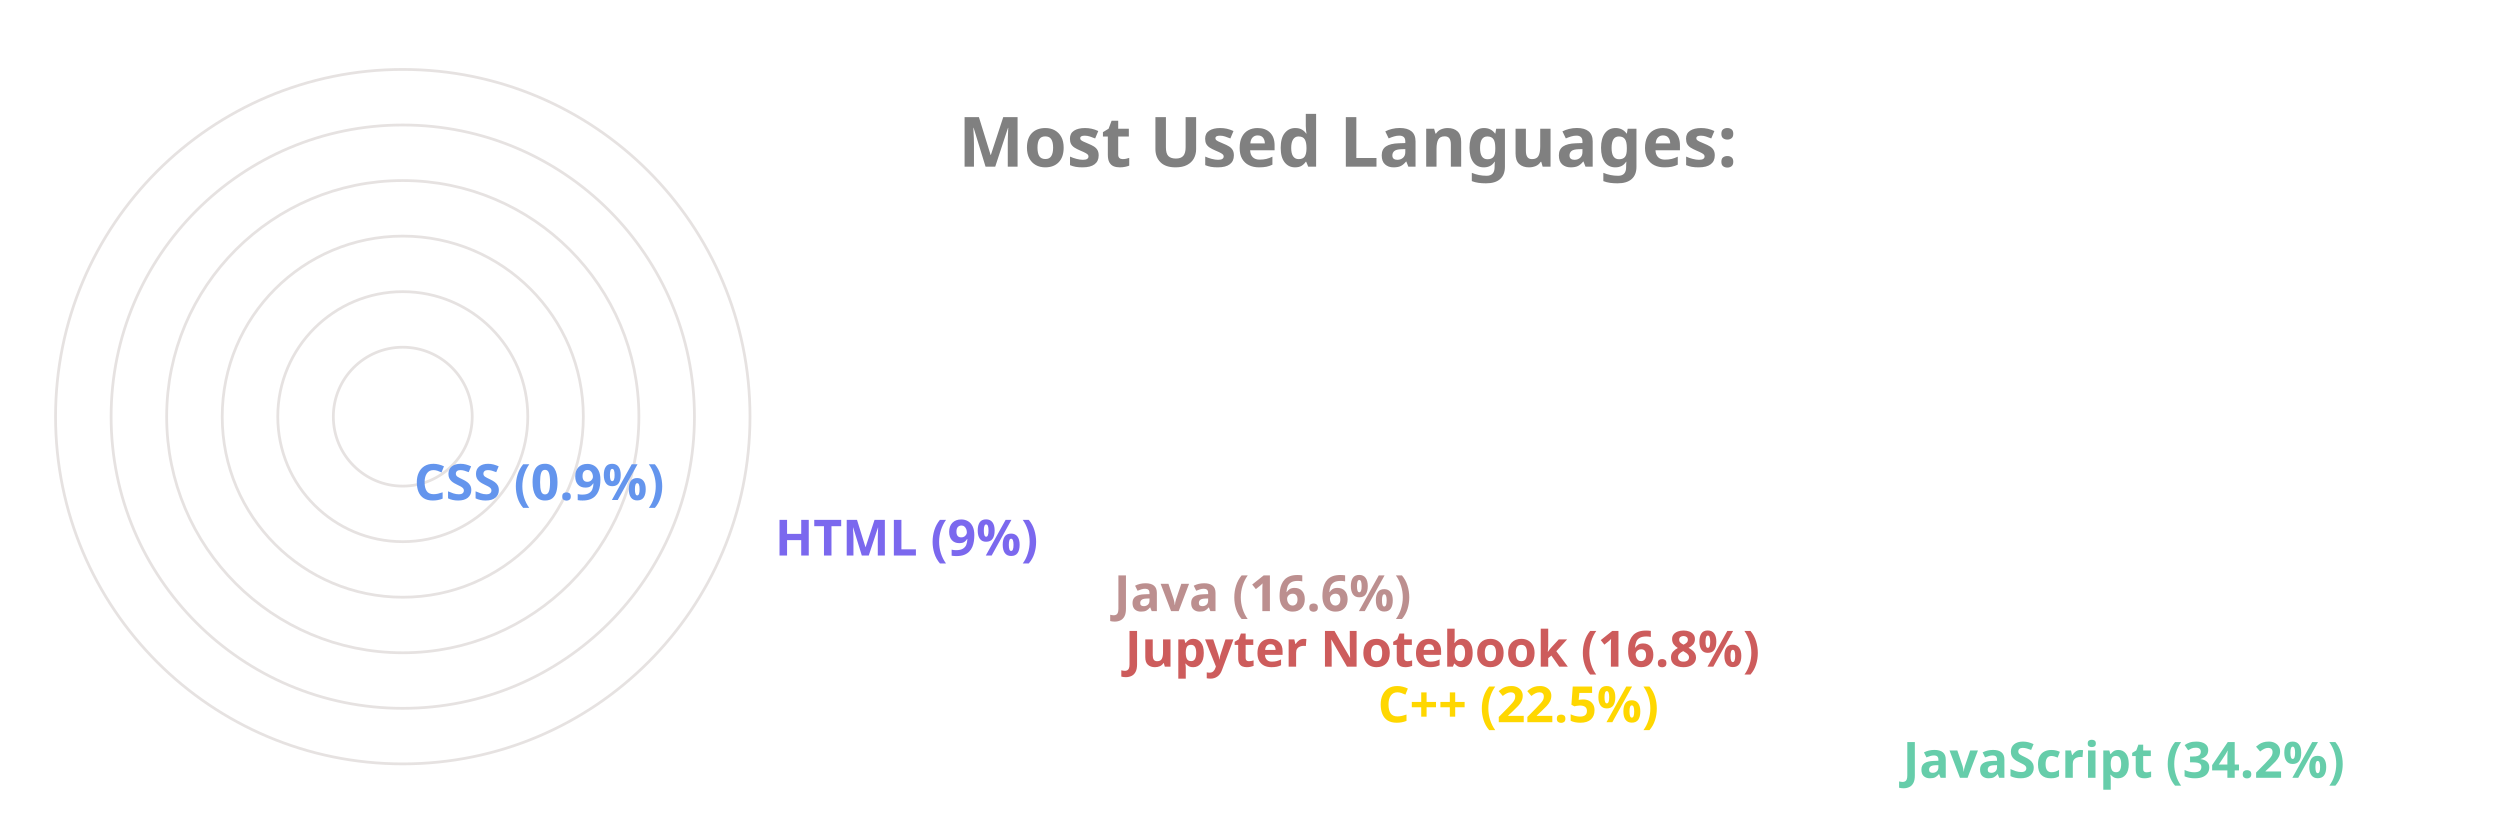
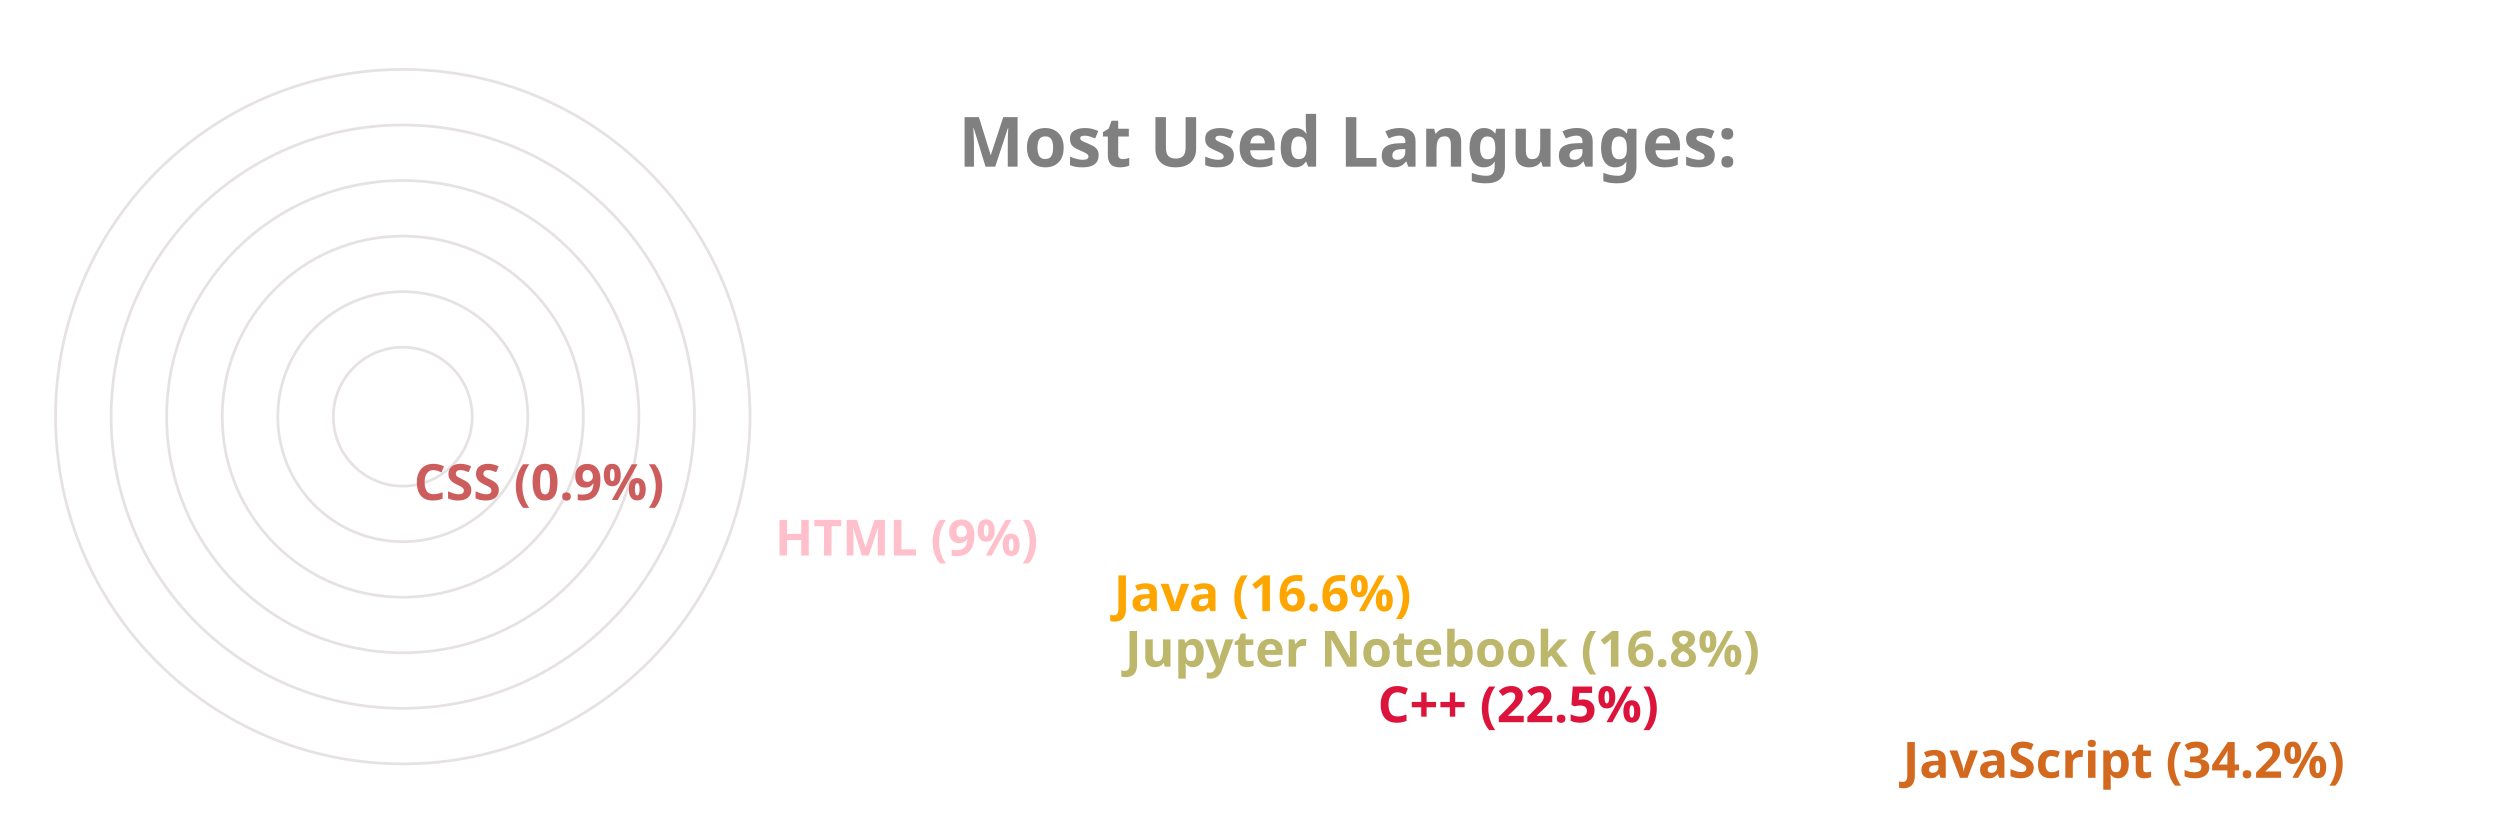
<svg xmlns="http://www.w3.org/2000/svg" viewBox="0 0 650 300" height="200px" width="600px">
  <style>
		.label {
			font: bold 25px sans-serif;
			color: #404040;
			-webkit-text-stroke: 1px white;
	  	}
		.name {
			font: bold 18px sans-serif;
			color: #404040;
	  	}

		.line {
			stroke-dasharray: 1000;
			stroke-dashoffset: 1000;
			animation: dash 3.5s ease-in-out forwards;	
			animation-iteration-count: infinite;
			animation-direction: alternate-reverse;
		}

		.path {
			stroke-dasharray: 1000;
			stroke-dashoffset: 1000;
			animation: dash 3.5s ease-in-out forwards;	
			animation-iteration-count: infinite;
			animation-direction: alternate-reverse;
		}
		  
		@keyframes dash {
			to {
				stroke-dashoffset: 0;
			}
		}

	</style>
  <g stroke="#E6E2E1" fill="none" stroke-width="1">
    <circle cx="20" cy="150" r="125" />
    <circle cx="20" cy="150" r="105" />
    <circle cx="20" cy="150" r="85" />
    <circle cx="20" cy="150" r="65" />
    <circle cx="20" cy="150" r="45" />
    <circle cx="20" cy="150" r="25" />
  </g>
  <g fill="none" stroke-width="20" class="line">
-     <line x2="550" y2="275" x1="20" y1="275" stroke="MediumAquaMarine" />
-     <line x2="361" y2="255" x1="20" y1="255" stroke="Gold" />
-     <line x2="270" y2="235" x1="20" y1="235" stroke="IndianRed" />
-     <line x2="266" y2="215" x1="20" y1="215" stroke="RosyBrown" />
-     <line x2="144" y2="195" x1="20" y1="195" stroke="MediumSlateBlue" />
-     <line x2="14" y2="175" x1="20" y1="175" stroke="CornflowerBlue" />
+     <line x2="550" y2="275" x1="20" y1="275" stroke="Chocolate" />
+     <line x2="361" y2="255" x1="20" y1="255" stroke="Crimson" />
+     <line x2="270" y2="235" x1="20" y1="235" stroke="DarkKhaki" />
+     <line x2="266" y2="215" x1="20" y1="215" stroke="Orange" />
+     <line x2="144" y2="195" x1="20" y1="195" stroke="Pink" />
+     <line x2="14" y2="175" x1="20" y1="175" stroke="IndianRed" />
  </g>
  <g fill="none" stroke-width="20" stroke-linecap="round" class="path">
-     <path d="M 20 275 A 125 125 45 0 1 -83 80" stroke="MediumAquaMarine" />
-     <path d="M 20 255 A 105 105 45 0 1 -76 108" stroke="Gold" />
-     <path d="M 20 235 A 85 85 45 0 1 -61 125" stroke="IndianRed" />
-     <path d="M 20 215 A 65 65 45 0 1 -42 130" stroke="RosyBrown" />
-     <path d="M 20 195 A 45 45 45 0 1 -24 142" stroke="MediumSlateBlue" />
-     <path d="M 20 175 A 25 25 45 0 1 -4 149" stroke="CornflowerBlue" />
+     <path d="M 20 275 A 125 125 45 0 1 -83 80" stroke="Chocolate" />
+     <path d="M 20 255 A 105 105 45 0 1 -76 108" stroke="Crimson" />
+     <path d="M 20 235 A 85 85 45 0 1 -61 125" stroke="DarkKhaki" />
+     <path d="M 20 215 A 65 65 45 0 1 -42 130" stroke="Orange" />
+     <path d="M 20 195 A 45 45 45 0 1 -24 142" stroke="Pink" />
+     <path d="M 20 175 A 25 25 45 0 1 -4 149" stroke="IndianRed" />
  </g>
  <g class="name">
-     <text x="560" y="280" fill="MediumAquaMarine">JavaScript (34.2%)</text>
-     <text x="371" y="260" fill="Gold">C++ (22.5%)</text>
-     <text x="280" y="240" fill="IndianRed">Jupyter Notebook (16.8%)</text>
-     <text x="276" y="220" fill="RosyBrown">Java (16.6%)</text>
-     <text x="154" y="200" fill="MediumSlateBlue">HTML (9%)</text>
-     <text x="24" y="180" fill="CornflowerBlue">CSS (0.9%)</text>
+     <text x="560" y="280" fill="Chocolate">JavaScript (34.2%)</text>
+     <text x="371" y="260" fill="Crimson">C++ (22.5%)</text>
+     <text x="280" y="240" fill="DarkKhaki">Jupyter Notebook (16.8%)</text>
+     <text x="276" y="220" fill="Orange">Java (16.6%)</text>
+     <text x="154" y="200" fill="Pink">HTML (9%)</text>
+     <text x="24" y="180" fill="IndianRed">CSS (0.9%)</text>
  </g>
  <g class="label">
    <text x="220" y="60" fill="grey">Most Used Languages:</text>
  </g>
</svg>
